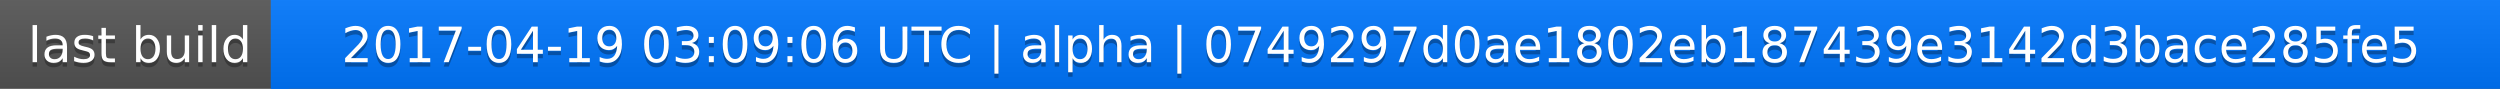
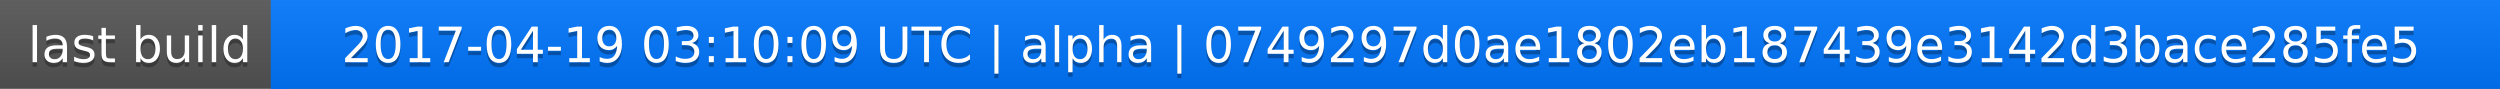
<svg xmlns="http://www.w3.org/2000/svg" width="563" height="20">
  <linearGradient id="a" x2="0" y2="100%">
    <stop offset="0" stop-color="#bbb" stop-opacity=".1" />
    <stop offset="1" stop-opacity=".1" />
  </linearGradient>
  <rect rx="0" width="563" height="20" fill="#555" />
  <rect rx="0" x="61" width="502" height="20" fill="#07f" />
  <path fill="#07f" d="M61 0h4v20h-4z" />
  <rect rx="0" width="563" height="20" fill="url(#a)" />
  <g fill="#fff" text-anchor="middle" font-family="DejaVu Sans,Verdana,Geneva,sans-serif" font-size="11">
    <text x="31.5" y="15" fill="#010101" fill-opacity=".3">last build</text>
    <text x="31.5" y="14">last build</text>
-     <text x="311" y="15" fill="#010101" fill-opacity=".3">2017-04-19 03:09:06 UTC | alpha | 0749297d0ae1802eb187439e3142d3bace285fe5</text>
-     <text x="311" y="14">2017-04-19 03:09:06 UTC | alpha | 0749297d0ae1802eb187439e3142d3bace285fe5</text>
+     <text x="311" y="15" fill="#010101" fill-opacity=".3">2017-04-19 03:10:09 UTC | alpha | 0749297d0ae1802eb187439e3142d3bace285fe5</text>
+     <text x="311" y="14">2017-04-19 03:10:09 UTC | alpha | 0749297d0ae1802eb187439e3142d3bace285fe5</text>
  </g>
</svg>
